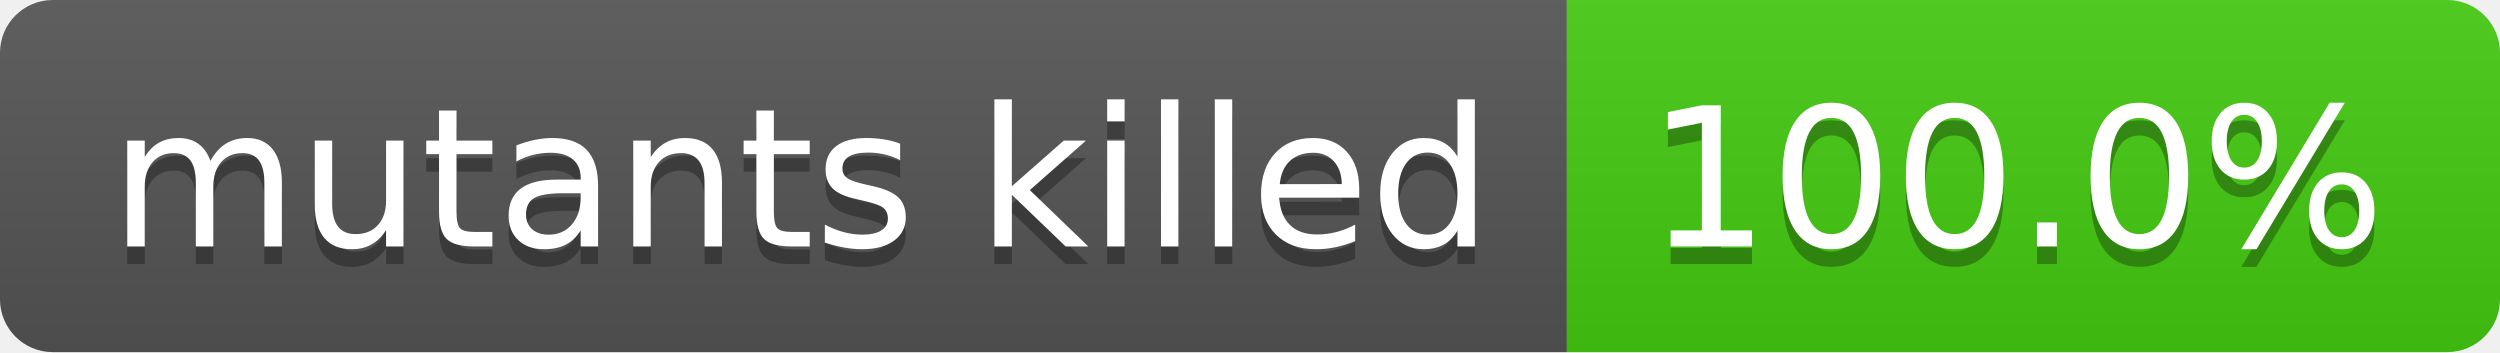
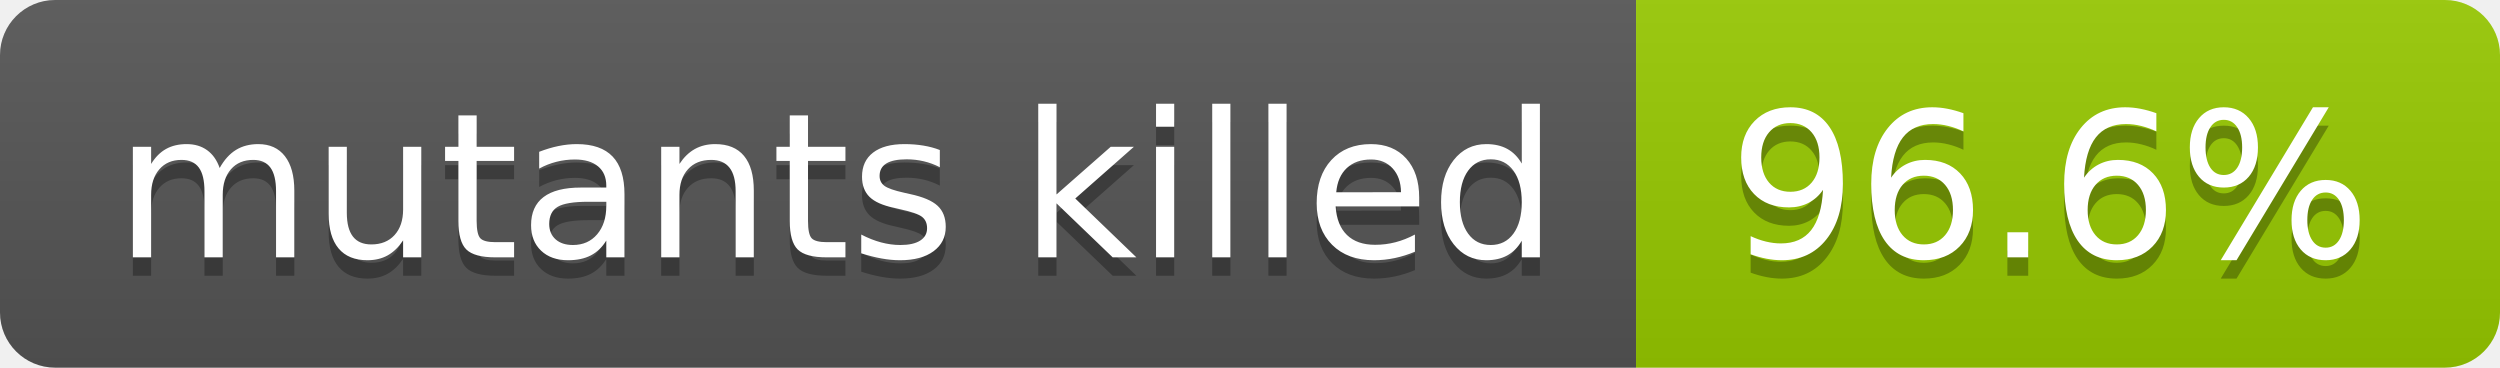
- <svg xmlns="http://www.w3.org/2000/svg" width="142" height="20" role="img" aria-label="mutants killed: 100.0%">
+ <svg xmlns="http://www.w3.org/2000/svg" width="136" height="20" role="img" aria-label="mutants killed: 96.6%">
  <linearGradient id="s" x2="0" y2="100%">
    <stop offset="0" stop-color="#bbb" stop-opacity=".1" />
    <stop offset="1" stop-opacity=".1" />
  </linearGradient>
  <clipPath id="r">
-     <rect width="142" height="20" rx="3" fill="#fff" />
+     <rect width="136" height="20" rx="3" fill="#fff" />
  </clipPath>
  <g clip-path="url(#r)">
    <rect width="89" height="20" fill="#555" />
-     <rect x="89" width="53" height="20" fill="#4c1" />
-     <rect width="142" height="20" fill="url(#s)" />
+     <rect x="89" width="47" height="20" fill="#97ca00" />
+     <rect width="136" height="20" fill="url(#s)" />
  </g>
  <g fill="#fff" text-anchor="middle" font-family="Verdana,Geneva,DejaVu Sans,sans-serif" text-rendering="geometricPrecision" font-size="110">
    <text aria-hidden="true" x="455" y="150" fill="#010101" fill-opacity=".3" transform="scale(.1)" textLength="790">mutants killed</text>
    <text x="455" y="140" transform="scale(.1)" fill="#fff" textLength="790">mutants killed</text>
-     <text aria-hidden="true" x="1145" y="150" fill="#010101" fill-opacity=".3" transform="scale(.1)" textLength="430">100.0%</text>
-     <text x="1145" y="140" transform="scale(.1)" fill="#fff" textLength="430">100.0%</text>
+     <text aria-hidden="true" x="1115" y="150" fill="#010101" fill-opacity=".3" transform="scale(.1)" textLength="370">96.6%</text>
+     <text x="1115" y="140" transform="scale(.1)" fill="#fff" textLength="370">96.6%</text>
  </g>
</svg>
